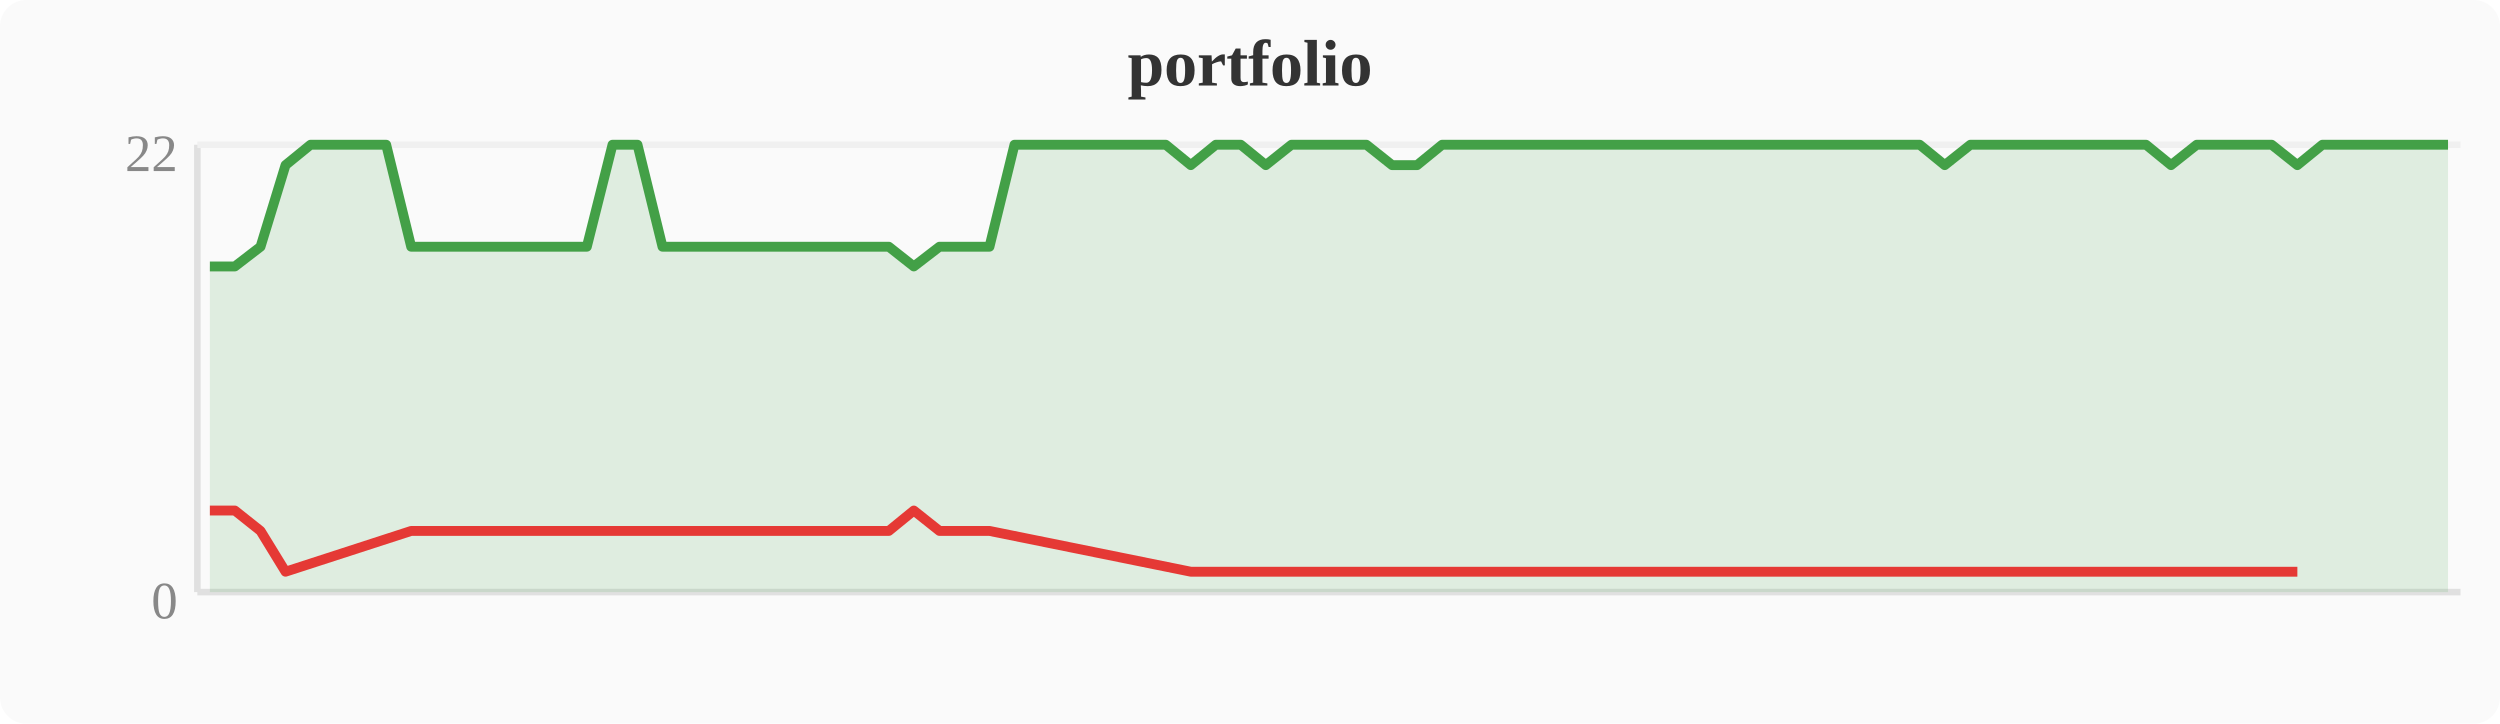
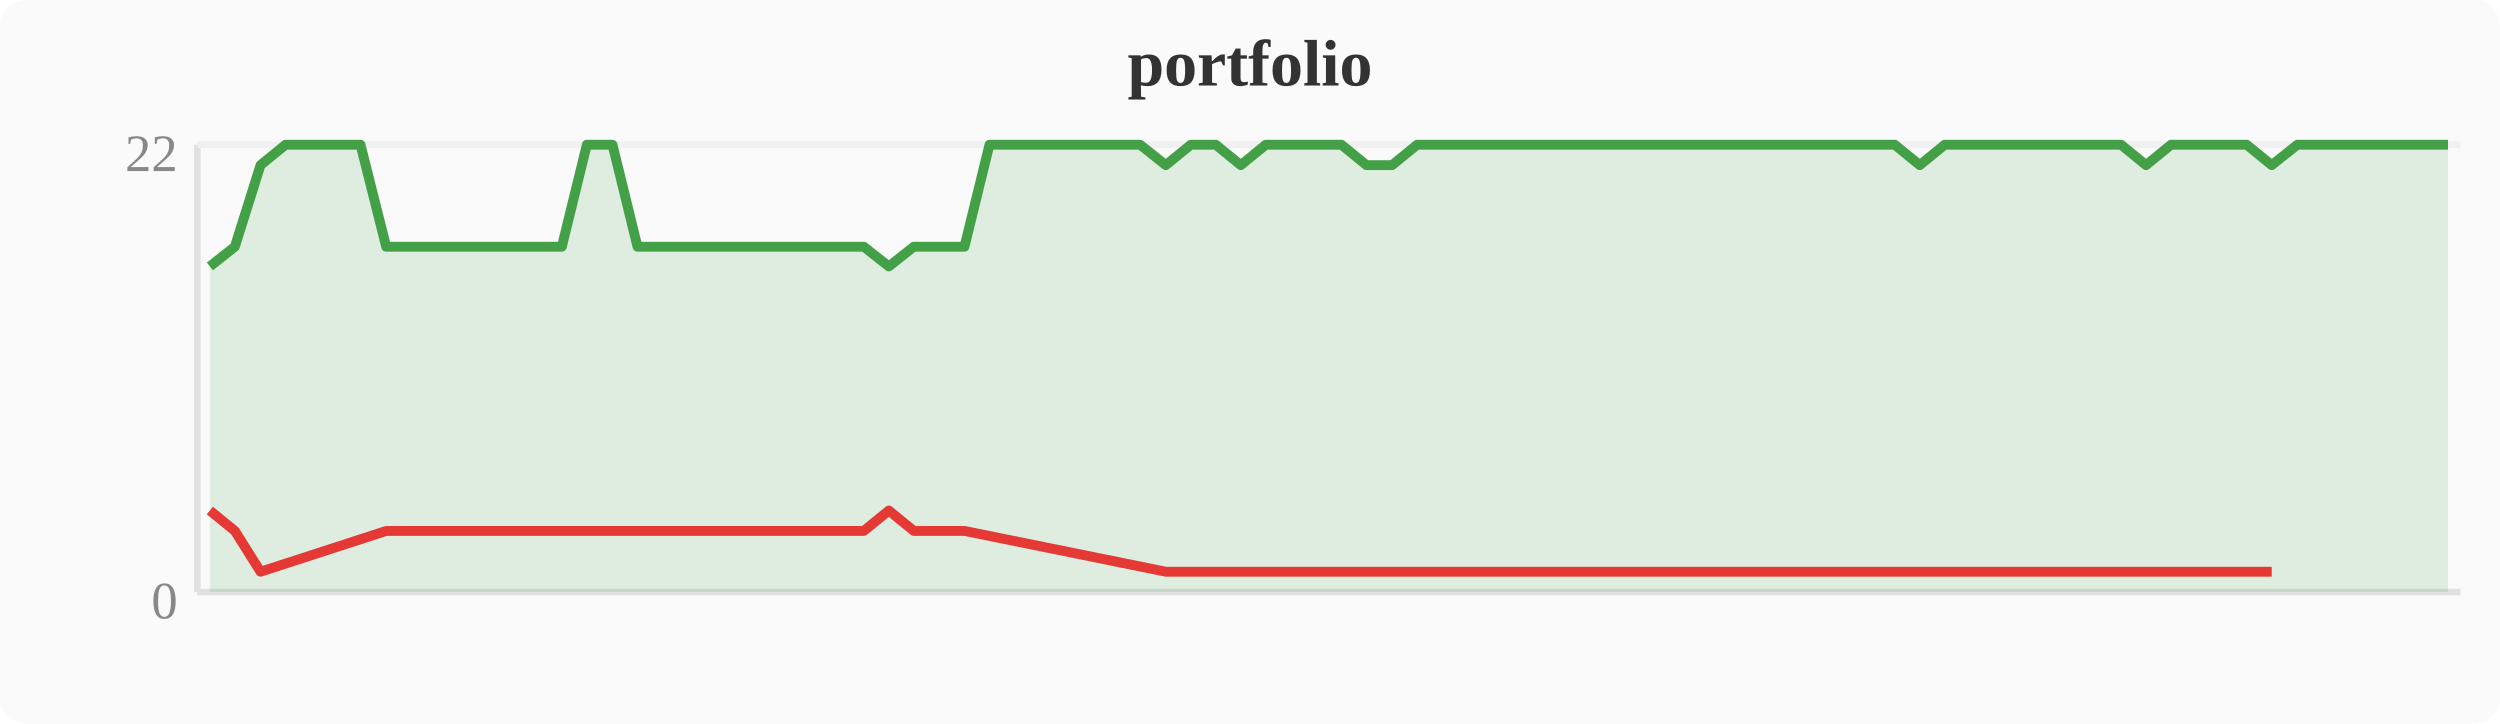
<svg xmlns="http://www.w3.org/2000/svg" width="380" height="110" viewBox="0 0 380 110">
  <rect width="380" height="110" fill="#fafafa" rx="4" />
  <text x="190" y="13" text-anchor="middle" font-size="10" font-weight="bold" fill="#333">portfolio</text>
  <line x1="30" y1="22" x2="30" y2="90" stroke="#e0e0e0" stroke-width="1" />
  <line x1="30" y1="90" x2="374" y2="90" stroke="#e0e0e0" stroke-width="1" />
  <line x1="30" y1="22" x2="374" y2="22" stroke="#f0f0f0" stroke-width="1" />
  <text x="27" y="94" text-anchor="end" font-size="8" fill="#888">0</text>
  <text x="27" y="26" text-anchor="end" font-size="8" fill="#888">22</text>
-   <polygon points="31.9,40.5 35.7,40.5 39.6,37.5 43.4,25.1 47.2,22.0 51.0,22.0 54.8,22.0 58.7,22.0 62.5,37.5 66.3,37.5 70.1,37.5 74.0,37.5 77.8,37.5 81.6,37.5 85.4,37.5 89.2,37.5 93.1,22.0 96.9,22.0 100.7,37.5 104.5,37.5 108.4,37.5 112.2,37.5 116.0,37.5 119.8,37.5 123.6,37.5 127.5,37.5 131.3,37.5 135.1,37.5 138.9,40.5 142.8,37.5 146.6,37.5 150.4,37.5 154.2,22.0 158.0,22.0 161.9,22.0 165.7,22.0 169.5,22.0 173.3,22.0 177.2,22.0 181.0,25.1 184.8,22.0 188.6,22.0 192.4,25.1 196.3,22.0 200.1,22.0 203.9,22.0 207.7,22.0 211.6,25.1 215.4,25.1 219.2,22.0 223.0,22.0 226.8,22.0 230.7,22.0 234.5,22.0 238.3,22.0 242.1,22.0 246.0,22.0 249.8,22.0 253.6,22.0 257.4,22.0 261.2,22.0 265.1,22.0 268.9,22.0 272.7,22.0 276.5,22.0 280.4,22.0 284.2,22.0 288.0,22.0 291.8,22.0 295.6,25.1 299.5,22.0 303.3,22.0 307.1,22.0 310.9,22.0 314.8,22.0 318.6,22.0 322.4,22.0 326.2,22.0 330.0,25.1 333.9,22.0 337.7,22.0 341.5,22.0 345.3,22.0 349.2,25.1 353.0,22.0 356.8,22.0 360.6,22.0 364.4,22.0 368.3,22.0 372.1,22.0 372.1,90 31.9,90" fill="#43a047" opacity="0.15" />
-   <polyline points="31.9,40.5 35.7,40.5 39.6,37.5 43.4,25.1 47.2,22.0 51.0,22.0 54.8,22.0 58.7,22.0 62.5,37.5 66.3,37.5 70.1,37.5 74.0,37.5 77.8,37.5 81.6,37.5 85.4,37.5 89.2,37.5 93.1,22.0 96.9,22.0 100.7,37.5 104.5,37.5 108.4,37.5 112.2,37.5 116.0,37.5 119.8,37.5 123.6,37.5 127.5,37.5 131.3,37.5 135.1,37.5 138.9,40.5 142.8,37.5 146.6,37.5 150.4,37.5 154.2,22.0 158.0,22.0 161.9,22.0 165.7,22.0 169.5,22.0 173.3,22.0 177.2,22.0 181.0,25.1 184.8,22.0 188.6,22.0 192.4,25.1 196.3,22.0 200.1,22.0 203.9,22.0 207.7,22.0 211.6,25.1 215.4,25.1 219.2,22.0 223.0,22.0 226.8,22.0 230.7,22.0 234.5,22.0 238.3,22.0 242.1,22.0 246.0,22.0 249.8,22.0 253.6,22.0 257.4,22.0 261.2,22.0 265.1,22.0 268.9,22.0 272.7,22.0 276.5,22.0 280.4,22.0 284.2,22.0 288.0,22.0 291.8,22.0 295.6,25.1 299.5,22.0 303.3,22.0 307.1,22.0 310.9,22.0 314.8,22.0 318.6,22.0 322.4,22.0 326.2,22.0 330.0,25.1 333.9,22.0 337.7,22.0 341.5,22.0 345.3,22.0 349.2,25.1 353.0,22.0 356.8,22.0 360.6,22.0 364.4,22.0 368.3,22.0 372.1,22.0" fill="none" stroke="#43a047" stroke-width="1.5" stroke-linejoin="round" />
-   <polyline points="31.9,77.6 35.7,77.6 39.6,80.7 43.4,86.9 62.5,80.7 66.3,80.7 70.1,80.7 74.0,80.7 77.8,80.7 81.6,80.7 85.4,80.7 89.2,80.7 100.7,80.7 104.5,80.7 108.4,80.7 112.2,80.7 116.0,80.7 119.8,80.7 123.6,80.7 127.5,80.7 131.3,80.7 135.1,80.7 138.9,77.6 142.8,80.7 146.6,80.7 150.4,80.7 181.0,86.9 192.4,86.9 211.6,86.9 215.4,86.9 295.6,86.9 330.0,86.9 349.2,86.9" fill="none" stroke="#e53935" stroke-width="1.5" stroke-linejoin="round" />
+   <polygon points="31.9,40.5 35.7,37.5 39.6,25.1 43.4,22.0 47.2,22.0 51.0,22.0 54.8,22.0 58.7,37.5 62.5,37.5 66.3,37.5 70.1,37.5 74.0,37.5 77.8,37.5 81.6,37.5 85.4,37.5 89.2,22.0 93.1,22.0 96.9,37.5 100.7,37.5 104.5,37.5 108.4,37.5 112.2,37.5 116.0,37.5 119.8,37.5 123.6,37.5 127.5,37.5 131.3,37.5 135.1,40.5 138.9,37.5 142.8,37.5 146.6,37.5 150.4,22.0 154.2,22.0 158.0,22.0 161.9,22.0 165.7,22.0 169.5,22.0 173.3,22.0 177.2,25.1 181.0,22.0 184.8,22.0 188.6,25.1 192.4,22.0 196.3,22.0 200.1,22.0 203.9,22.0 207.7,25.1 211.6,25.1 215.4,22.0 219.2,22.0 223.0,22.0 226.8,22.0 230.7,22.0 234.5,22.0 238.3,22.0 242.1,22.0 246.0,22.0 249.8,22.0 253.6,22.0 257.4,22.0 261.2,22.0 265.1,22.0 268.9,22.0 272.7,22.0 276.5,22.0 280.4,22.0 284.2,22.0 288.0,22.0 291.8,25.1 295.6,22.0 299.5,22.0 303.3,22.0 307.1,22.0 310.9,22.0 314.8,22.0 318.6,22.0 322.4,22.0 326.2,25.1 330.0,22.0 333.9,22.0 337.7,22.0 341.5,22.0 345.3,25.1 349.2,22.0 353.0,22.0 356.8,22.0 360.6,22.0 364.4,22.0 368.3,22.0 372.1,22.0 372.1,90 31.9,90" fill="#43a047" opacity="0.15" />
+   <polyline points="31.9,40.5 35.7,37.5 39.6,25.1 43.4,22.0 47.2,22.0 51.0,22.0 54.8,22.0 58.7,37.5 62.5,37.5 66.3,37.5 70.1,37.5 74.0,37.5 77.8,37.5 81.6,37.5 85.4,37.5 89.2,22.0 93.1,22.0 96.9,37.5 100.7,37.5 104.5,37.5 108.4,37.5 112.2,37.5 116.0,37.5 119.8,37.5 123.6,37.5 127.5,37.5 131.3,37.5 135.1,40.5 138.9,37.5 142.8,37.5 146.6,37.5 150.4,22.0 154.2,22.0 158.0,22.0 161.9,22.0 165.7,22.0 169.5,22.0 173.3,22.0 177.2,25.1 181.0,22.0 184.8,22.0 188.6,25.1 192.4,22.0 196.3,22.0 200.1,22.0 203.9,22.0 207.7,25.1 211.6,25.1 215.4,22.0 219.2,22.0 223.0,22.0 226.8,22.0 230.7,22.0 234.5,22.0 238.3,22.0 242.1,22.0 246.0,22.0 249.8,22.0 253.6,22.0 257.4,22.0 261.2,22.0 265.1,22.0 268.9,22.0 272.7,22.0 276.5,22.0 280.4,22.0 284.2,22.0 288.0,22.0 291.8,25.1 295.6,22.0 299.5,22.0 303.3,22.0 307.1,22.0 310.9,22.0 314.8,22.0 318.6,22.0 322.4,22.0 326.2,25.1 330.0,22.0 333.9,22.0 337.7,22.0 341.5,22.0 345.3,25.1 349.2,22.0 353.0,22.0 356.8,22.0 360.6,22.0 364.4,22.0 368.3,22.0 372.1,22.0" fill="none" stroke="#43a047" stroke-width="1.5" stroke-linejoin="round" />
+   <polyline points="31.9,77.6 35.7,80.7 39.6,86.9 58.7,80.7 62.5,80.7 66.3,80.7 70.1,80.7 74.0,80.7 77.8,80.7 81.6,80.7 85.4,80.7 96.9,80.7 100.7,80.7 104.5,80.7 108.4,80.7 112.2,80.7 116.0,80.7 119.8,80.7 123.6,80.7 127.5,80.7 131.3,80.7 135.1,77.6 138.9,80.7 142.8,80.7 146.6,80.7 177.2,86.9 188.6,86.9 207.7,86.9 211.6,86.9 291.8,86.9 326.2,86.9 345.3,86.9" fill="none" stroke="#e53935" stroke-width="1.5" stroke-linejoin="round" />
</svg>
